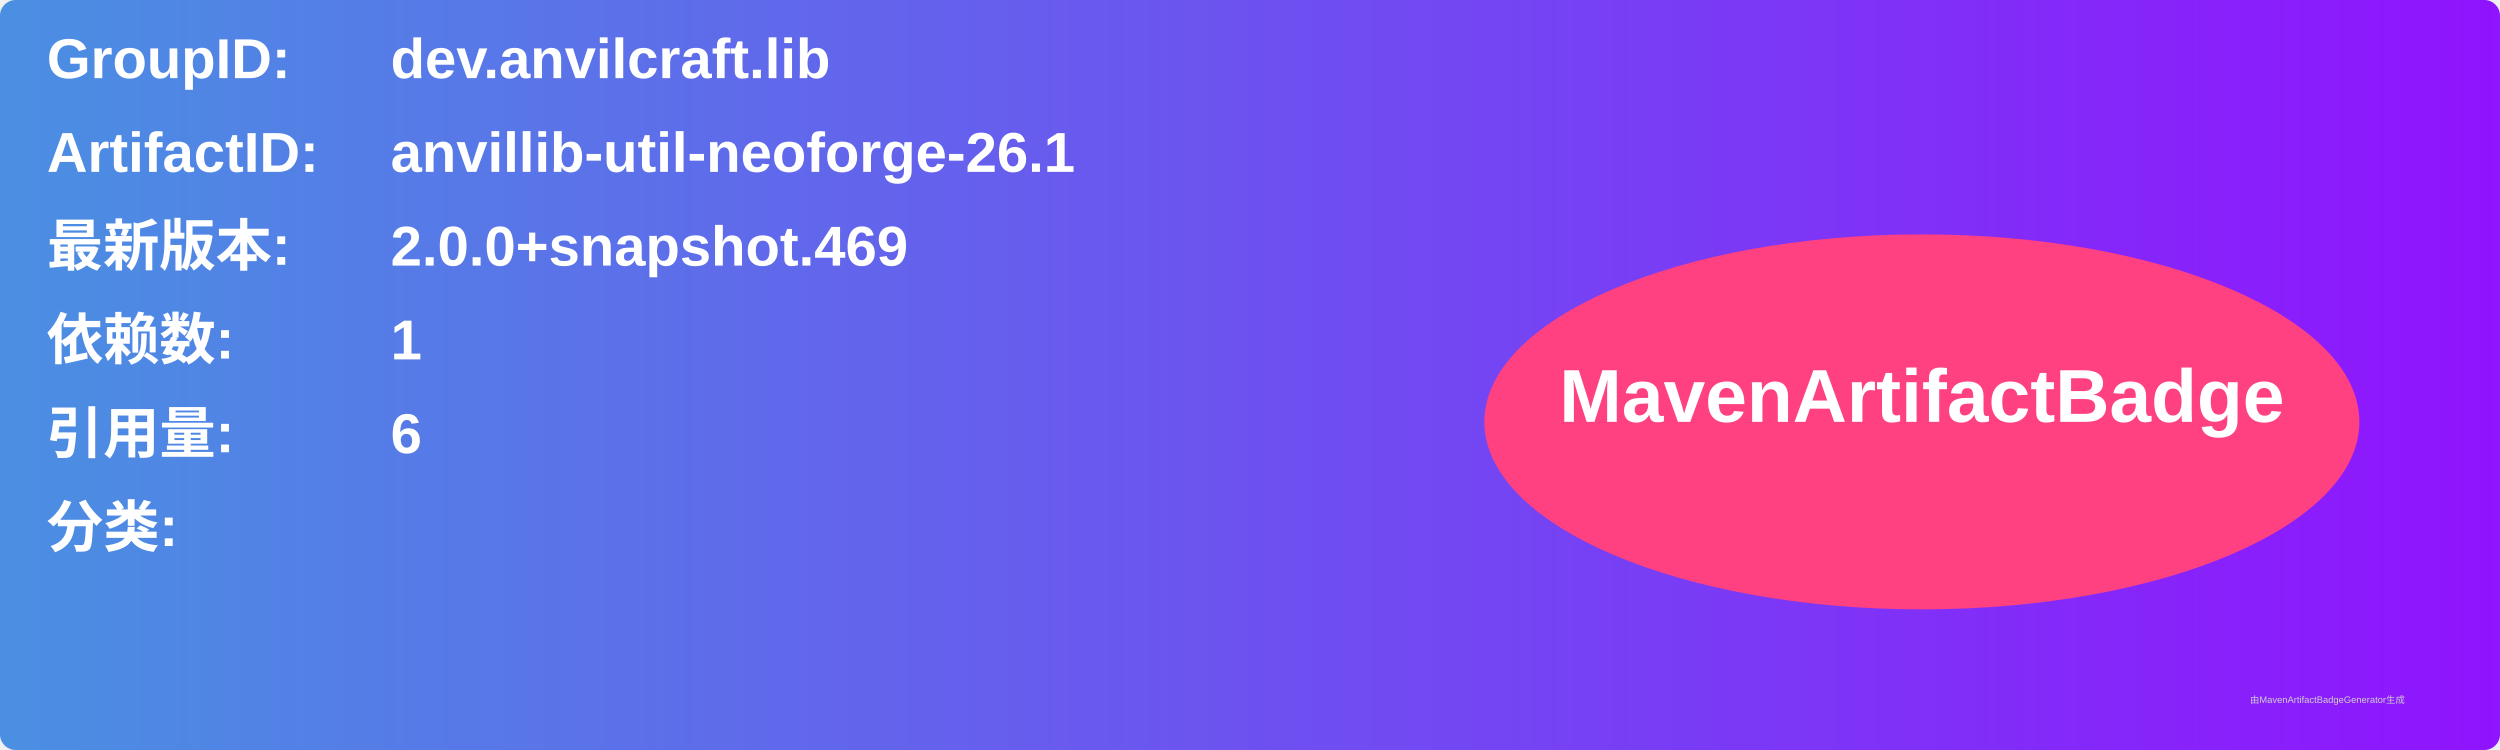
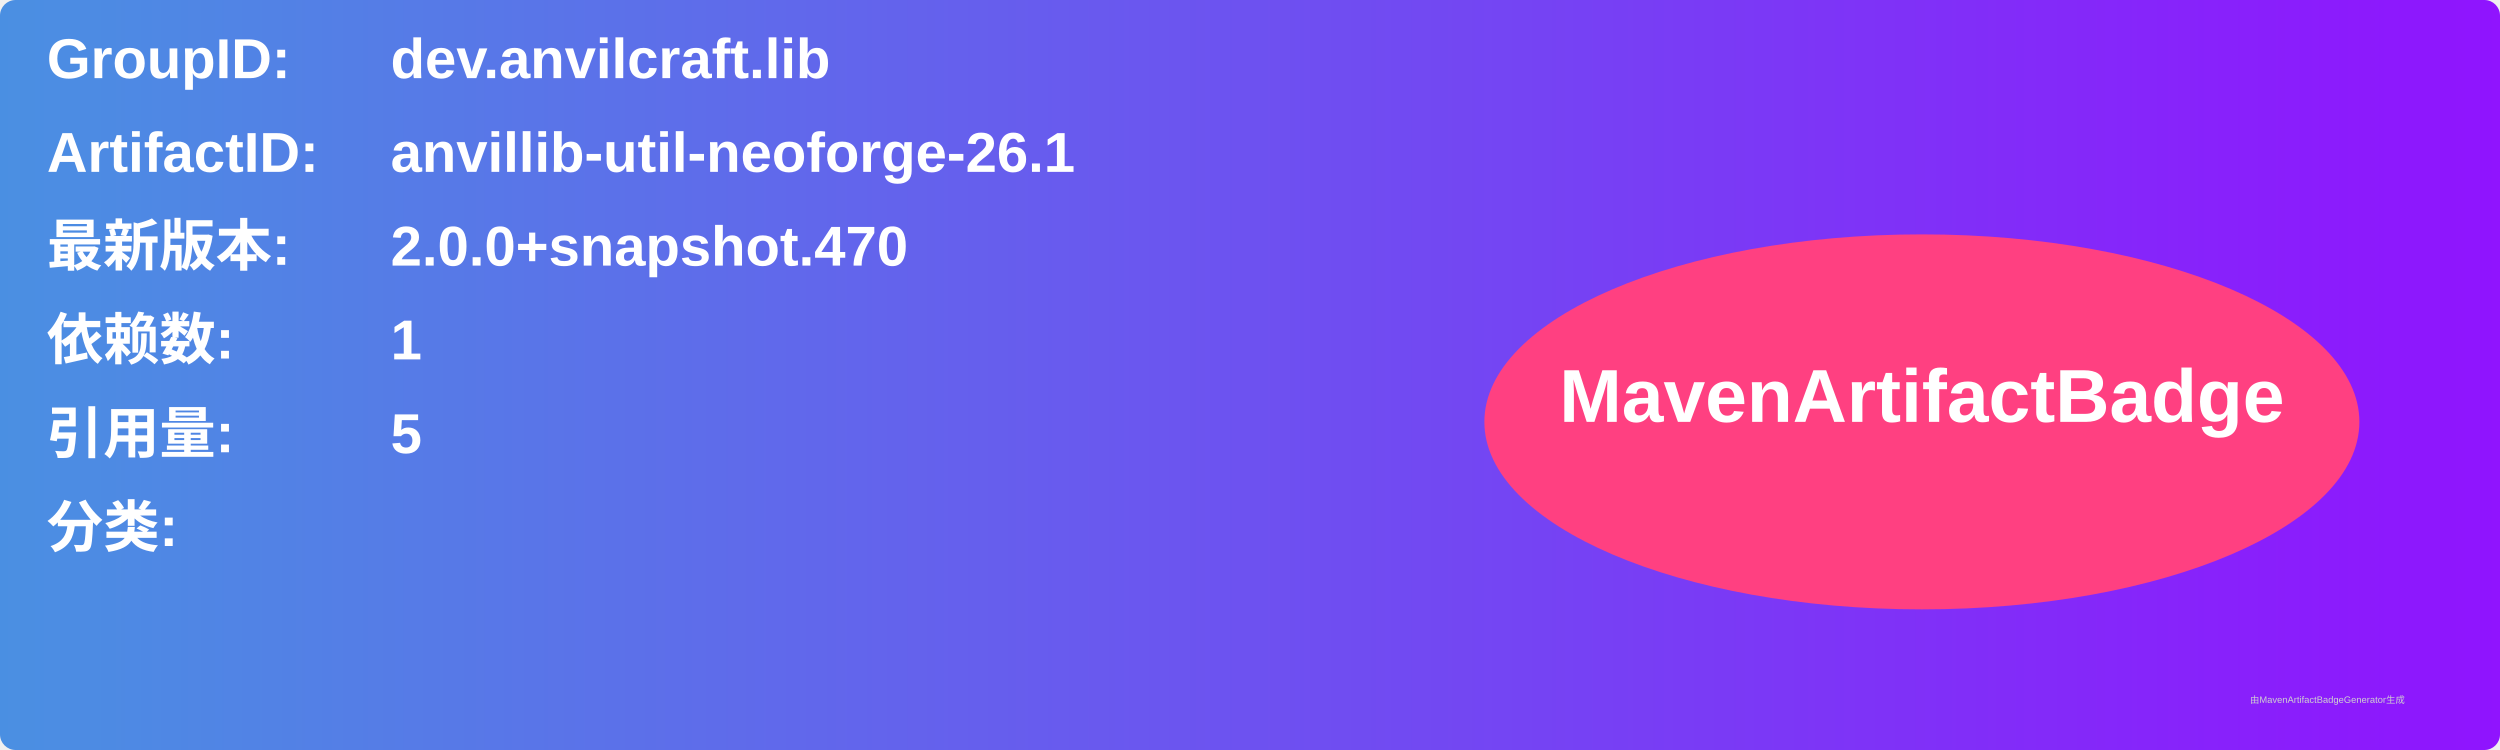
<svg xmlns="http://www.w3.org/2000/svg" width="800" height="240" viewBox="0 0 800 240">
  <linearGradient id="grad" x1="0%" y1="0%" x2="100%" y2="0%">
    <stop offset="0%" stop-color="#4a90e2" />
    <stop offset="100%" stop-color="#9013fe" />
  </linearGradient>
  <rect width="100%" height="100%" rx="5" ry="5" fill="url(#grad)" />
  <g transform="translate(15, 15)">
    <text x="0" y="10" font-family="Arial" font-size="18" fill="white" font-weight="bold" width="260">GroupID:</text>
    <text x="110" y="10" font-family="Arial" font-size="18" fill="white" font-weight="bold" width="460">dev.anvilcraft.lib</text>
    <text x="0" y="40" font-family="Arial" font-size="18" fill="white" font-weight="bold" width="260">ArtifactID:</text>
    <text x="110" y="40" font-family="Arial" font-size="18" fill="white" font-weight="bold" width="460">anvillib-util-neoforge-26.1</text>
    <text x="0" y="70" font-family="Arial" font-size="18" fill="white" font-weight="bold">最新版本:</text>
    <text x="110" y="70" font-family="Arial" font-size="18" fill="white" font-weight="bold">
-       <tspan font-weight="bold">2.0.0+snapshot.469</tspan>
+       <tspan font-weight="bold">2.0.0+snapshot.470</tspan>
    </text>
    <text x="0" y="100" font-family="Arial" font-size="18" fill="white" font-weight="bold">依赖数: </text>
    <text x="110" y="100" font-family="Arial" font-size="18" fill="white">
      <tspan font-weight="bold">1</tspan>
    </text>
    <text x="0" y="130" font-family="Arial" font-size="18" fill="white" font-weight="bold">引用量: </text>
    <text x="110" y="130" font-family="Arial" font-size="18" fill="white">
-       <tspan font-weight="bold">6</tspan>
+       <tspan font-weight="bold">5</tspan>
    </text>
    <text x="0" y="160" font-family="Arial" font-size="18" fill="white" font-weight="bold">分类:</text>
    <text x="10" y="190" font-family="Arial" font-size="10" fill="white">
      <tspan font-weight="bold" />
    </text>
    <ellipse cx="600" cy="120" rx="140" ry="60" fill="#ff4081" />
    <text x="600" y="120" text-anchor="middle" font-family="Arial" font-size="24" fill="white" font-weight="bold">MavenArtifactBadge</text>
  </g>
  <text x="720" y="225" font-family="Arial" font-size="3" fill="#d0d0d0">由MavenArtifactBadgeGenerator生成</text>
</svg>
